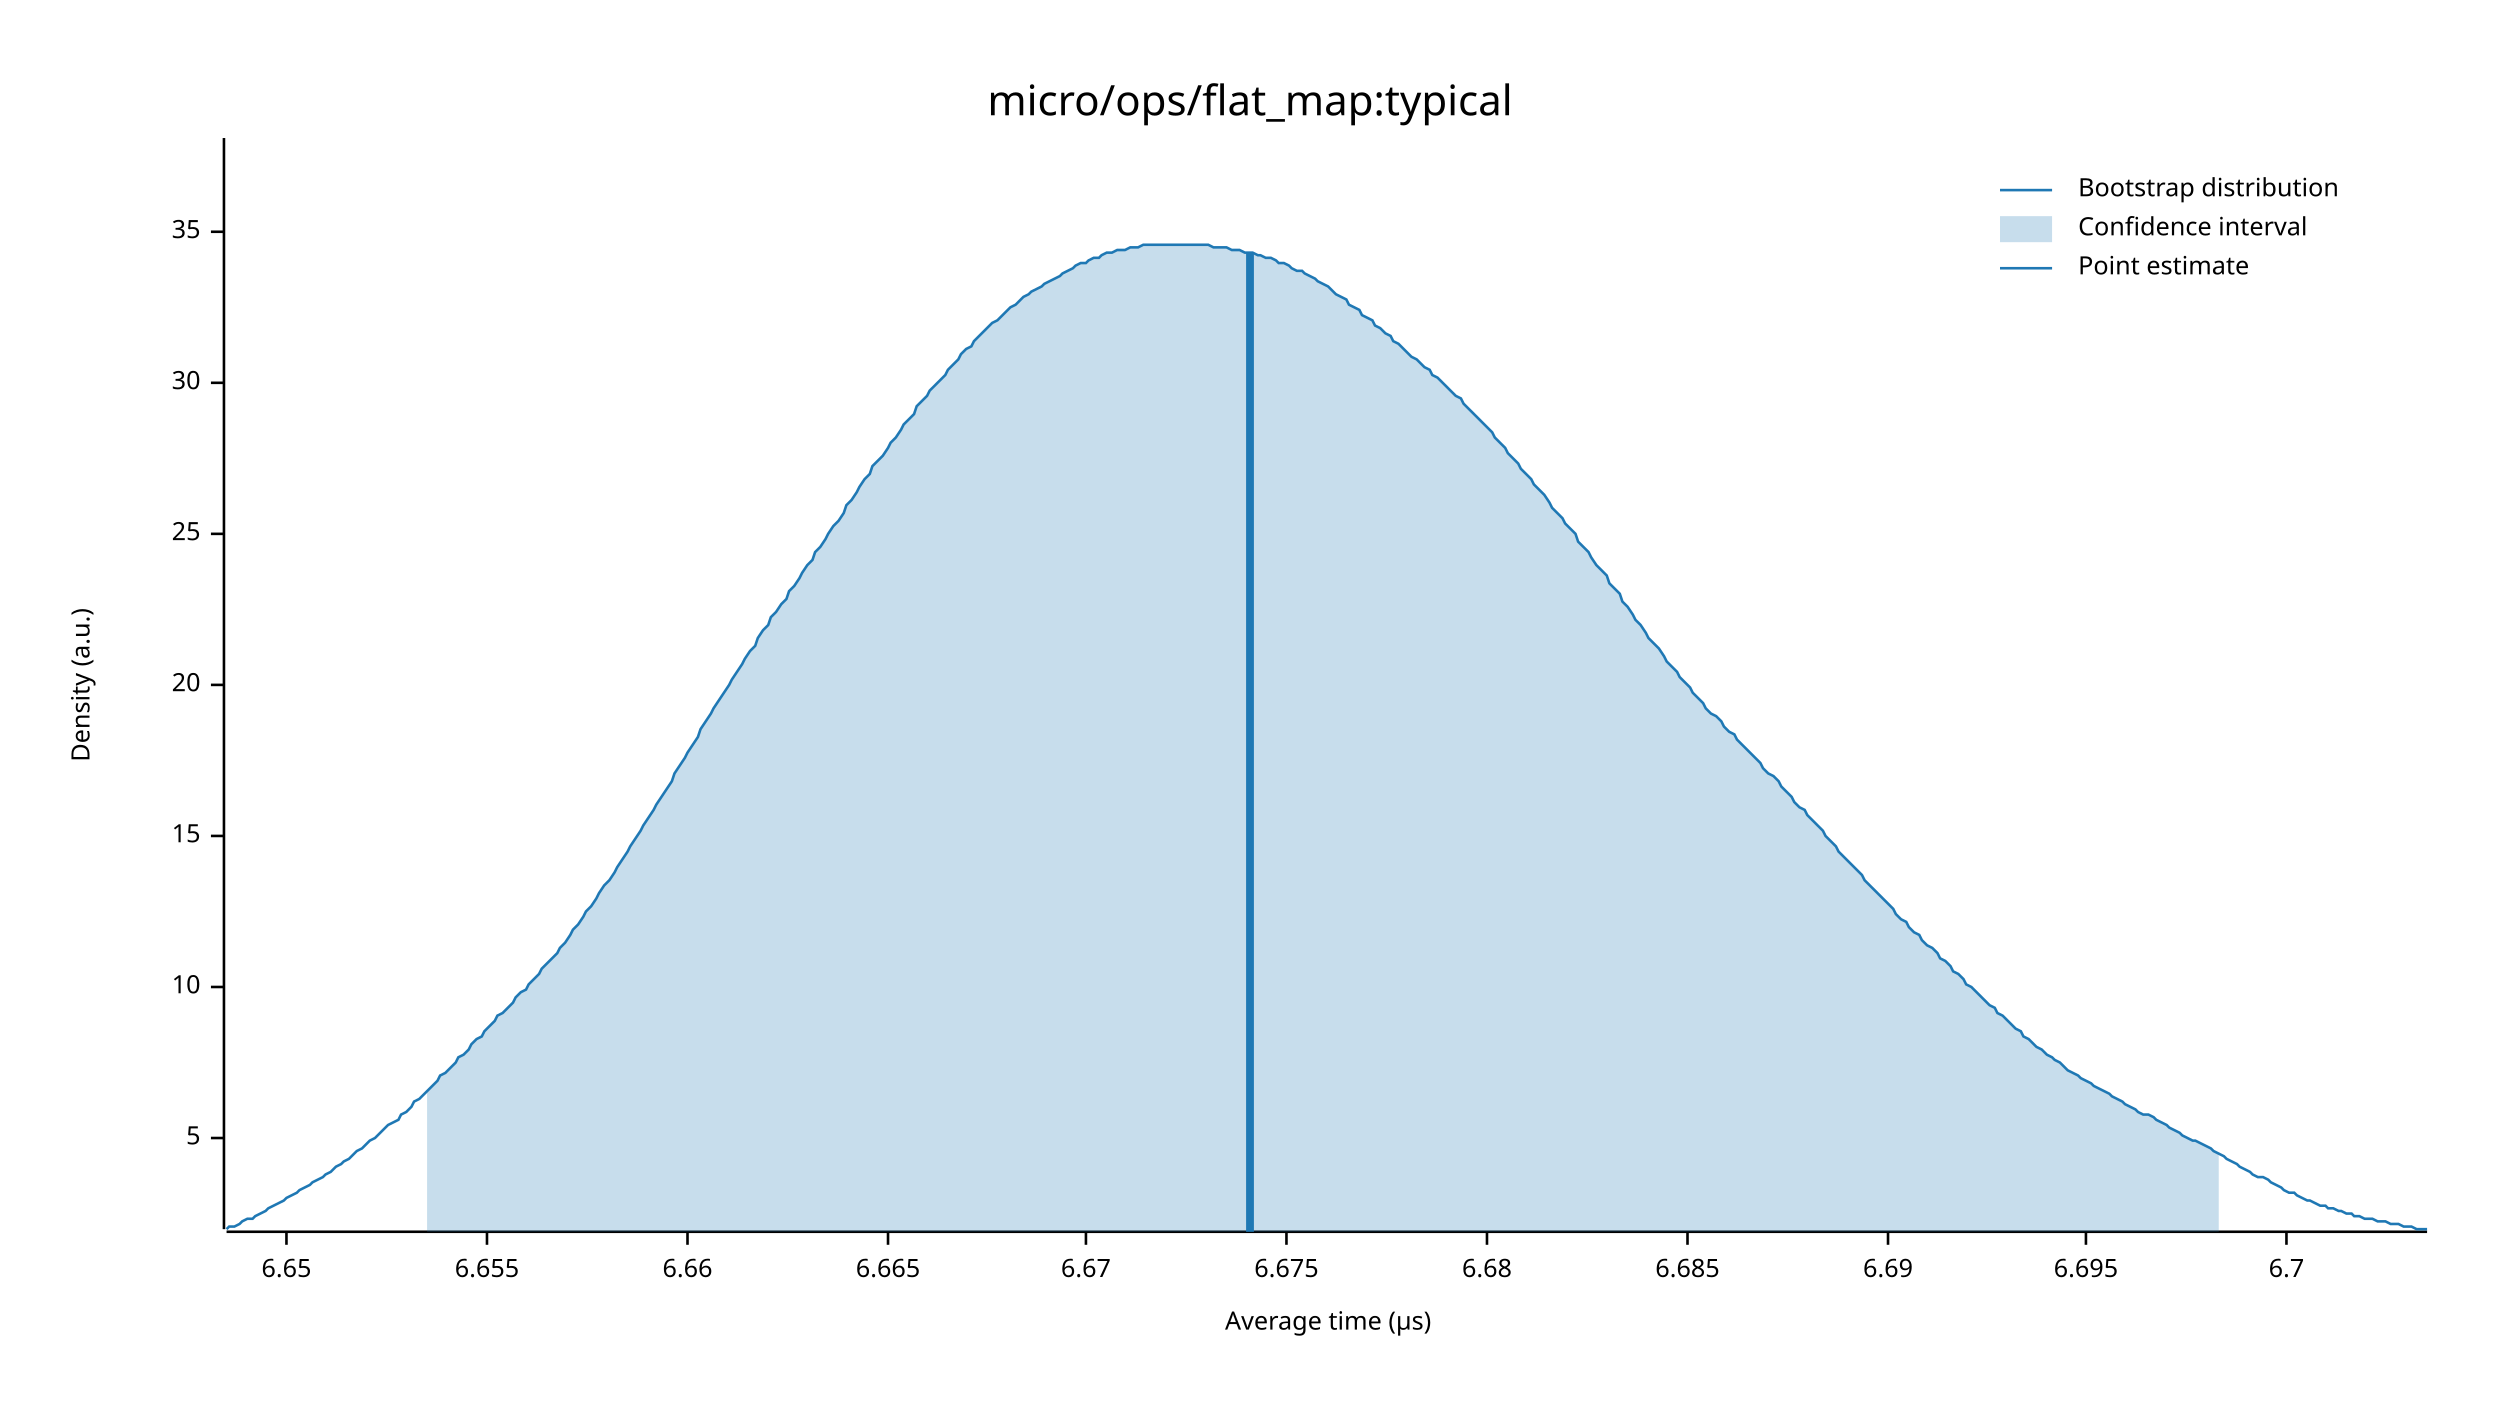
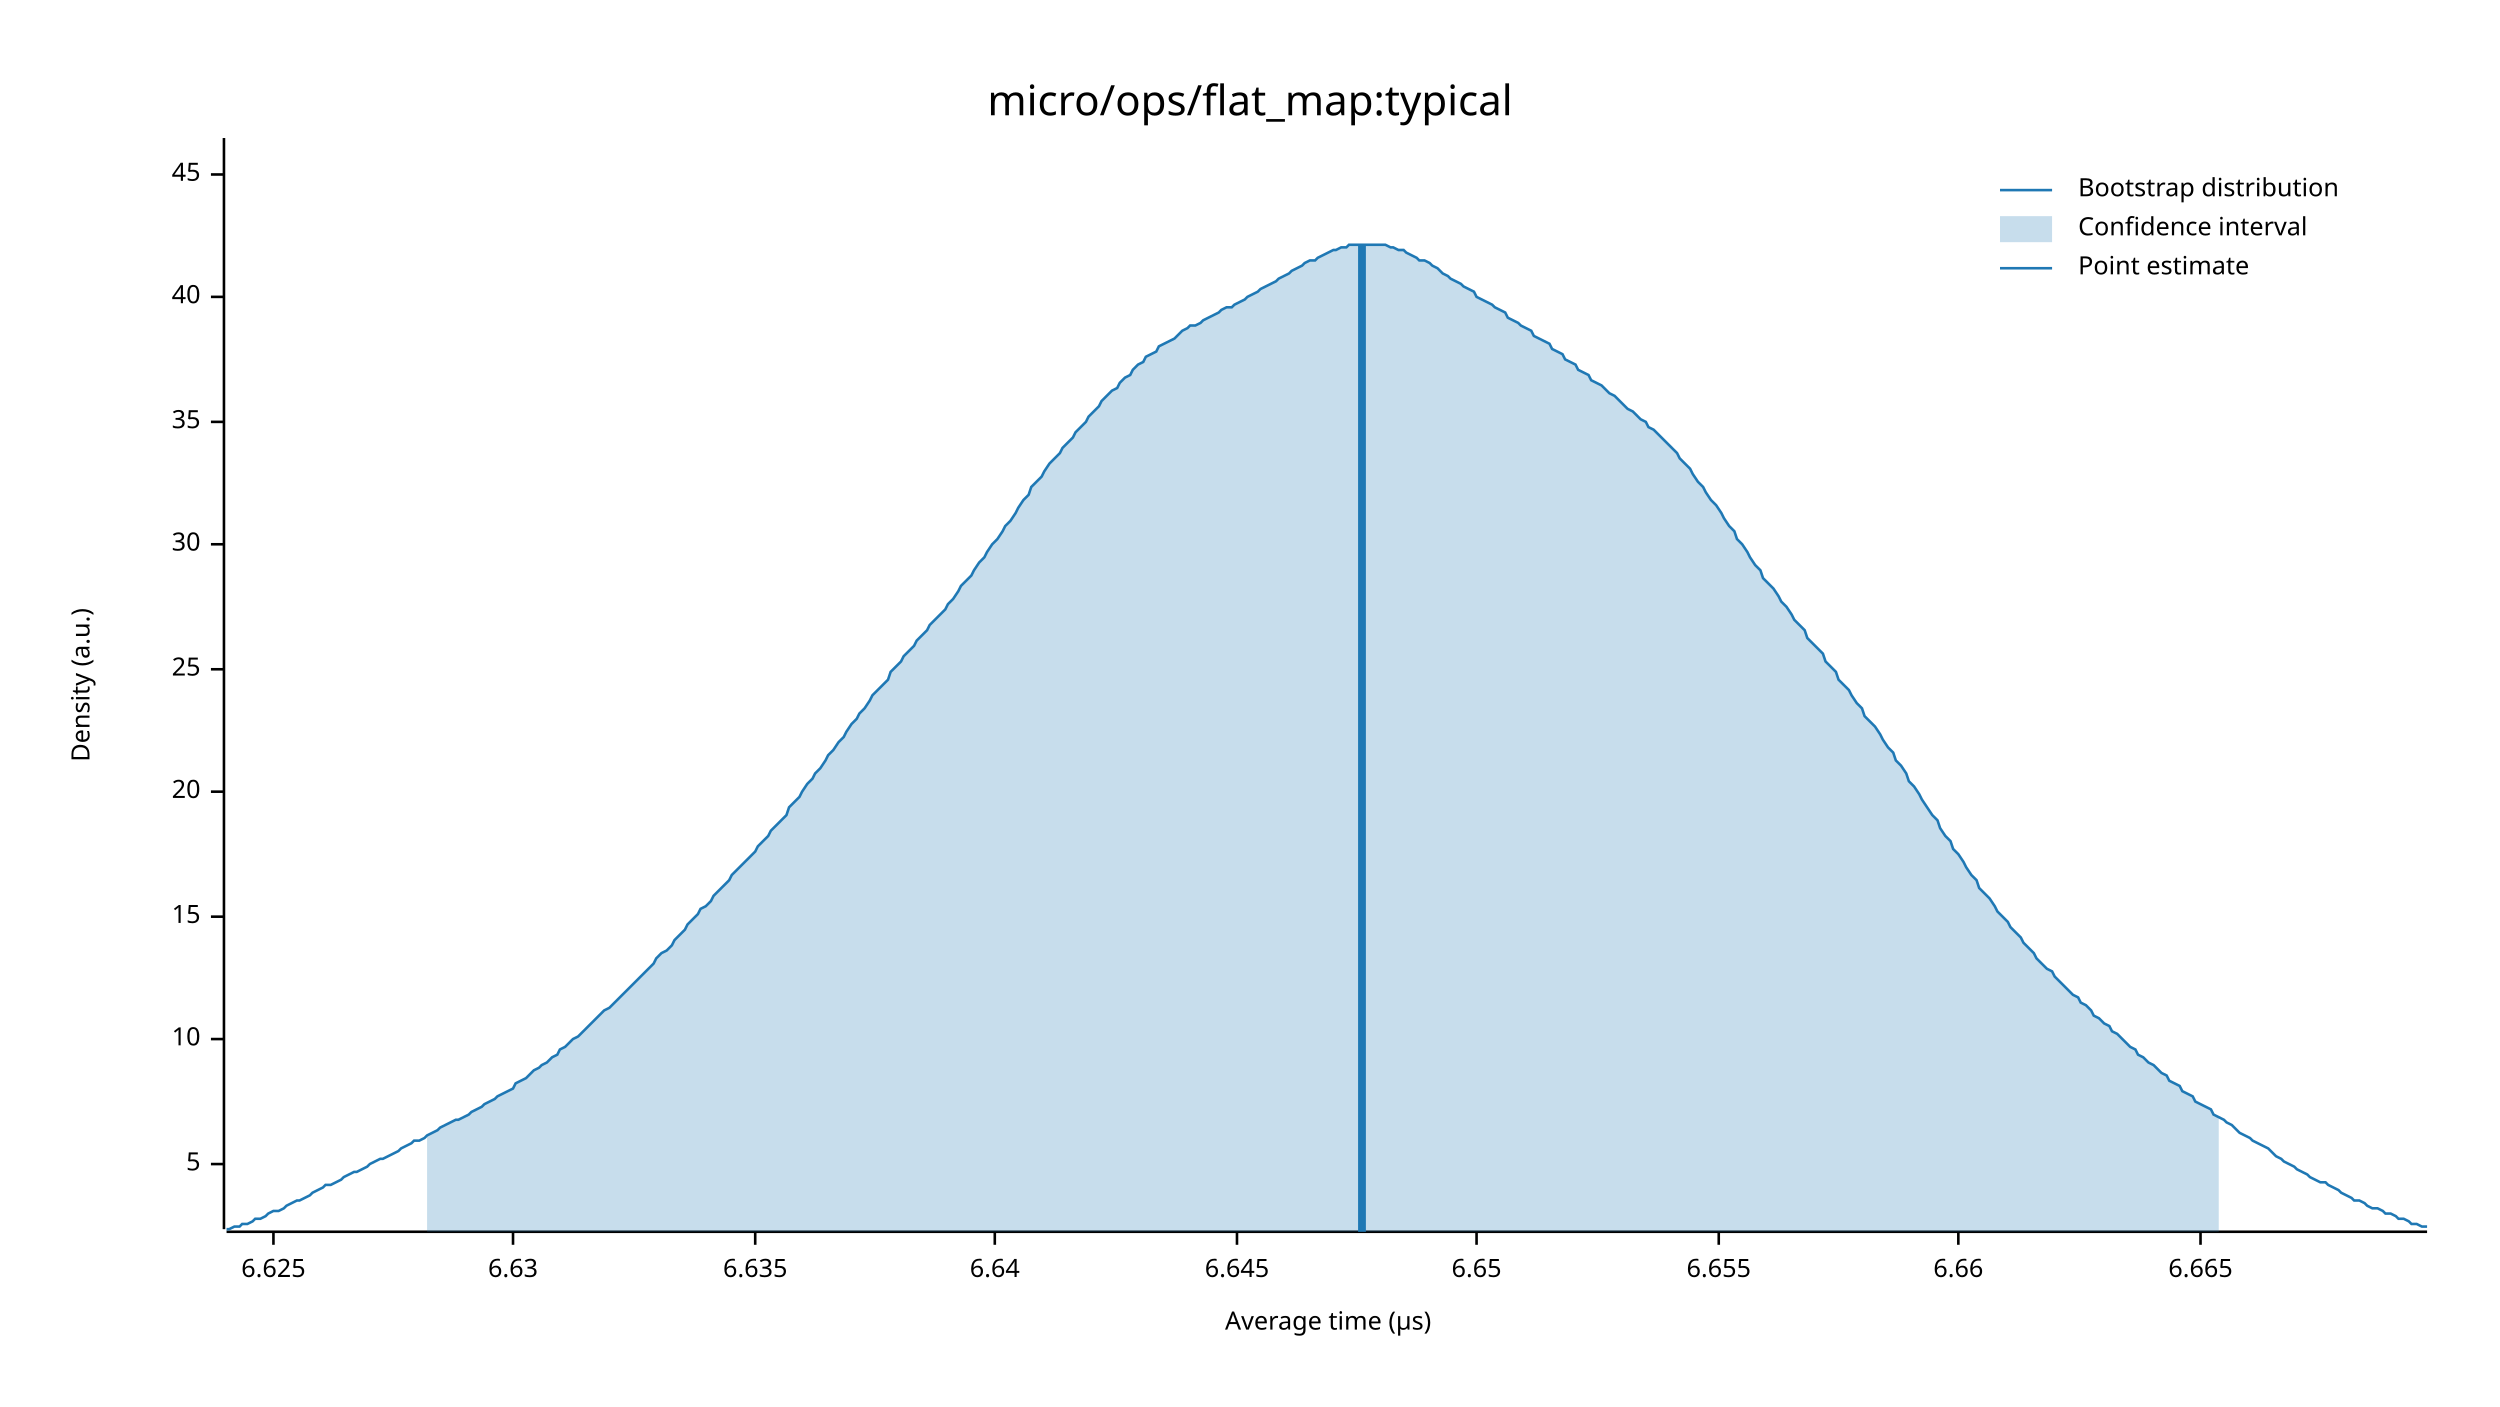
<svg xmlns="http://www.w3.org/2000/svg" width="960" height="540" viewBox="0 0 960 540">
  <text x="480" y="32" dy="0.76em" text-anchor="middle" font-family="sans-serif" font-size="16.129" opacity="1" fill="#000000">
micro/ops/flat_map:typical
</text>
  <text x="27" y="263" dy="0.76em" text-anchor="middle" font-family="sans-serif" font-size="9.677" opacity="1" fill="#000000" transform="rotate(270, 27, 263)">
Density (a.u.)
</text>
  <text x="510" y="513" dy="-0.5ex" text-anchor="middle" font-family="sans-serif" font-size="9.677" opacity="1" fill="#000000">
Average time (µs)
</text>
  <polyline fill="none" opacity="1" stroke="#000000" stroke-width="1" points="86,53 86,472 " />
-   <text x="77" y="437" dy="0.5ex" text-anchor="end" font-family="sans-serif" font-size="9.677" opacity="1" fill="#000000">
+   <text x="77" y="447" dy="0.5ex" text-anchor="end" font-family="sans-serif" font-size="9.677" opacity="1" fill="#000000">
5
</text>
-   <polyline fill="none" opacity="1" stroke="#000000" stroke-width="1" points="81,437 86,437 " />
-   <text x="77" y="379" dy="0.5ex" text-anchor="end" font-family="sans-serif" font-size="9.677" opacity="1" fill="#000000">
+   <polyline fill="none" opacity="1" stroke="#000000" stroke-width="1" points="81,447 86,447 " />
+   <text x="77" y="399" dy="0.5ex" text-anchor="end" font-family="sans-serif" font-size="9.677" opacity="1" fill="#000000">
10
</text>
-   <polyline fill="none" opacity="1" stroke="#000000" stroke-width="1" points="81,379 86,379 " />
-   <text x="77" y="321" dy="0.5ex" text-anchor="end" font-family="sans-serif" font-size="9.677" opacity="1" fill="#000000">
+   <polyline fill="none" opacity="1" stroke="#000000" stroke-width="1" points="81,399 86,399 " />
+   <text x="77" y="352" dy="0.5ex" text-anchor="end" font-family="sans-serif" font-size="9.677" opacity="1" fill="#000000">
15
</text>
-   <polyline fill="none" opacity="1" stroke="#000000" stroke-width="1" points="81,321 86,321 " />
-   <text x="77" y="263" dy="0.5ex" text-anchor="end" font-family="sans-serif" font-size="9.677" opacity="1" fill="#000000">
+   <polyline fill="none" opacity="1" stroke="#000000" stroke-width="1" points="81,352 86,352 " />
+   <text x="77" y="304" dy="0.5ex" text-anchor="end" font-family="sans-serif" font-size="9.677" opacity="1" fill="#000000">
20
</text>
-   <polyline fill="none" opacity="1" stroke="#000000" stroke-width="1" points="81,263 86,263 " />
-   <text x="77" y="205" dy="0.5ex" text-anchor="end" font-family="sans-serif" font-size="9.677" opacity="1" fill="#000000">
+   <polyline fill="none" opacity="1" stroke="#000000" stroke-width="1" points="81,304 86,304 " />
+   <text x="77" y="257" dy="0.5ex" text-anchor="end" font-family="sans-serif" font-size="9.677" opacity="1" fill="#000000">
25
</text>
-   <polyline fill="none" opacity="1" stroke="#000000" stroke-width="1" points="81,205 86,205 " />
-   <text x="77" y="147" dy="0.5ex" text-anchor="end" font-family="sans-serif" font-size="9.677" opacity="1" fill="#000000">
+   <polyline fill="none" opacity="1" stroke="#000000" stroke-width="1" points="81,257 86,257 " />
+   <text x="77" y="209" dy="0.5ex" text-anchor="end" font-family="sans-serif" font-size="9.677" opacity="1" fill="#000000">
30
</text>
-   <polyline fill="none" opacity="1" stroke="#000000" stroke-width="1" points="81,147 86,147 " />
-   <text x="77" y="89" dy="0.5ex" text-anchor="end" font-family="sans-serif" font-size="9.677" opacity="1" fill="#000000">
+   <polyline fill="none" opacity="1" stroke="#000000" stroke-width="1" points="81,209 86,209 " />
+   <text x="77" y="162" dy="0.5ex" text-anchor="end" font-family="sans-serif" font-size="9.677" opacity="1" fill="#000000">
35
</text>
-   <polyline fill="none" opacity="1" stroke="#000000" stroke-width="1" points="81,89 86,89 " />
+   <polyline fill="none" opacity="1" stroke="#000000" stroke-width="1" points="81,162 86,162 " />
+   <text x="77" y="114" dy="0.5ex" text-anchor="end" font-family="sans-serif" font-size="9.677" opacity="1" fill="#000000">
+ 40
+ </text>
+   <polyline fill="none" opacity="1" stroke="#000000" stroke-width="1" points="81,114 86,114 " />
+   <text x="77" y="67" dy="0.5ex" text-anchor="end" font-family="sans-serif" font-size="9.677" opacity="1" fill="#000000">
+ 45
+ </text>
+   <polyline fill="none" opacity="1" stroke="#000000" stroke-width="1" points="81,67 86,67 " />
  <polyline fill="none" opacity="1" stroke="#000000" stroke-width="1" points="87,473 932,473 " />
-   <text x="110" y="483" dy="0.76em" text-anchor="middle" font-family="sans-serif" font-size="9.677" opacity="1" fill="#000000">
+   <text x="105" y="483" dy="0.76em" text-anchor="middle" font-family="sans-serif" font-size="9.677" opacity="1" fill="#000000">
+ 6.625
+ </text>
+   <polyline fill="none" opacity="1" stroke="#000000" stroke-width="1" points="105,473 105,478 " />
+   <text x="197" y="483" dy="0.76em" text-anchor="middle" font-family="sans-serif" font-size="9.677" opacity="1" fill="#000000">
+ 6.63
+ </text>
+   <polyline fill="none" opacity="1" stroke="#000000" stroke-width="1" points="197,473 197,478 " />
+   <text x="290" y="483" dy="0.76em" text-anchor="middle" font-family="sans-serif" font-size="9.677" opacity="1" fill="#000000">
+ 6.635
+ </text>
+   <polyline fill="none" opacity="1" stroke="#000000" stroke-width="1" points="290,473 290,478 " />
+   <text x="382" y="483" dy="0.76em" text-anchor="middle" font-family="sans-serif" font-size="9.677" opacity="1" fill="#000000">
+ 6.64
+ </text>
+   <polyline fill="none" opacity="1" stroke="#000000" stroke-width="1" points="382,473 382,478 " />
+   <text x="475" y="483" dy="0.76em" text-anchor="middle" font-family="sans-serif" font-size="9.677" opacity="1" fill="#000000">
+ 6.645
+ </text>
+   <polyline fill="none" opacity="1" stroke="#000000" stroke-width="1" points="475,473 475,478 " />
+   <text x="567" y="483" dy="0.76em" text-anchor="middle" font-family="sans-serif" font-size="9.677" opacity="1" fill="#000000">
6.65
</text>
-   <polyline fill="none" opacity="1" stroke="#000000" stroke-width="1" points="110,473 110,478 " />
-   <text x="187" y="483" dy="0.76em" text-anchor="middle" font-family="sans-serif" font-size="9.677" opacity="1" fill="#000000">
+   <polyline fill="none" opacity="1" stroke="#000000" stroke-width="1" points="567,473 567,478 " />
+   <text x="660" y="483" dy="0.76em" text-anchor="middle" font-family="sans-serif" font-size="9.677" opacity="1" fill="#000000">
6.655
</text>
-   <polyline fill="none" opacity="1" stroke="#000000" stroke-width="1" points="187,473 187,478 " />
-   <text x="264" y="483" dy="0.76em" text-anchor="middle" font-family="sans-serif" font-size="9.677" opacity="1" fill="#000000">
+   <polyline fill="none" opacity="1" stroke="#000000" stroke-width="1" points="660,473 660,478 " />
+   <text x="752" y="483" dy="0.76em" text-anchor="middle" font-family="sans-serif" font-size="9.677" opacity="1" fill="#000000">
6.66
</text>
-   <polyline fill="none" opacity="1" stroke="#000000" stroke-width="1" points="264,473 264,478 " />
-   <text x="341" y="483" dy="0.76em" text-anchor="middle" font-family="sans-serif" font-size="9.677" opacity="1" fill="#000000">
+   <polyline fill="none" opacity="1" stroke="#000000" stroke-width="1" points="752,473 752,478 " />
+   <text x="845" y="483" dy="0.76em" text-anchor="middle" font-family="sans-serif" font-size="9.677" opacity="1" fill="#000000">
6.665
</text>
-   <polyline fill="none" opacity="1" stroke="#000000" stroke-width="1" points="341,473 341,478 " />
-   <text x="417" y="483" dy="0.76em" text-anchor="middle" font-family="sans-serif" font-size="9.677" opacity="1" fill="#000000">
- 6.67
- </text>
-   <polyline fill="none" opacity="1" stroke="#000000" stroke-width="1" points="417,473 417,478 " />
-   <text x="494" y="483" dy="0.76em" text-anchor="middle" font-family="sans-serif" font-size="9.677" opacity="1" fill="#000000">
- 6.675
- </text>
-   <polyline fill="none" opacity="1" stroke="#000000" stroke-width="1" points="494,473 494,478 " />
-   <text x="571" y="483" dy="0.76em" text-anchor="middle" font-family="sans-serif" font-size="9.677" opacity="1" fill="#000000">
- 6.68
- </text>
-   <polyline fill="none" opacity="1" stroke="#000000" stroke-width="1" points="571,473 571,478 " />
-   <text x="648" y="483" dy="0.76em" text-anchor="middle" font-family="sans-serif" font-size="9.677" opacity="1" fill="#000000">
- 6.685
- </text>
-   <polyline fill="none" opacity="1" stroke="#000000" stroke-width="1" points="648,473 648,478 " />
-   <text x="725" y="483" dy="0.76em" text-anchor="middle" font-family="sans-serif" font-size="9.677" opacity="1" fill="#000000">
- 6.69
- </text>
-   <polyline fill="none" opacity="1" stroke="#000000" stroke-width="1" points="725,473 725,478 " />
-   <text x="801" y="483" dy="0.76em" text-anchor="middle" font-family="sans-serif" font-size="9.677" opacity="1" fill="#000000">
- 6.695
- </text>
-   <polyline fill="none" opacity="1" stroke="#000000" stroke-width="1" points="801,473 801,478 " />
-   <text x="878" y="483" dy="0.76em" text-anchor="middle" font-family="sans-serif" font-size="9.677" opacity="1" fill="#000000">
- 6.7
- </text>
-   <polyline fill="none" opacity="1" stroke="#000000" stroke-width="1" points="878,473 878,478 " />
-   <polyline fill="none" opacity="1" stroke="#1F78B4" stroke-width="1" points="87,472 88,471 90,471 92,470 93,469 95,468 97,468 98,467 100,466 102,465 103,464 105,463 107,462 109,461 110,460 112,459 114,458 115,457 117,456 119,455 120,454 122,453 124,452 125,451 127,450 129,448 131,447 132,446 134,445 136,443 137,442 139,441 141,439 142,438 144,437 146,435 147,434 149,432 151,431 153,430 154,428 156,427 158,425 159,423 161,422 163,420 164,419 166,417 168,415 169,413 171,412 173,410 175,408 176,406 178,405 180,403 181,401 183,399 185,398 186,396 188,394 190,392 191,390 193,389 195,387 197,385 198,383 200,381 202,380 203,378 205,376 207,374 208,372 210,370 212,368 214,366 215,364 217,362 219,359 220,357 222,355 224,352 225,350 227,348 229,345 230,343 232,340 234,338 236,335 237,333 239,330 241,327 242,325 244,322 246,319 247,317 249,314 251,311 252,309 254,306 256,303 258,300 259,297 261,294 263,291 264,289 266,286 268,283 269,280 271,277 273,274 274,272 276,269 278,266 280,263 281,261 283,258 285,255 286,253 288,250 290,248 291,245 293,242 295,240 296,237 298,235 300,232 302,230 303,227 305,225 307,222 308,220 310,217 312,215 313,212 315,210 317,207 318,205 320,202 322,200 324,197 325,194 327,192 329,189 330,187 332,184 334,182 335,179 337,177 339,175 341,172 342,170 344,168 346,165 347,163 349,161 351,159 352,156 354,154 356,152 357,150 359,148 361,146 363,144 364,142 366,140 368,138 369,136 371,134 373,133 374,131 376,129 378,127 379,126 381,124 383,123 385,121 386,120 388,118 390,117 391,116 393,114 395,113 396,112 398,111 400,110 401,109 403,108 405,107 407,106 408,105 410,104 412,103 413,102 415,101 417,101 418,100 420,99 422,99 423,98 425,97 427,97 429,96 430,96 432,96 434,95 435,95 437,95 439,94 440,94 442,94 444,94 445,94 447,94 449,94 451,94 452,94 454,94 456,94 457,94 459,94 461,94 462,94 464,94 466,95 468,95 469,95 471,95 473,96 474,96 476,96 478,97 479,97 481,97 483,98 484,98 486,99 488,99 490,100 491,101 493,101 495,102 496,103 498,104 500,104 501,105 503,106 505,107 506,108 508,109 510,110 512,112 513,113 515,114 517,115 518,117 520,118 522,119 523,121 525,122 527,123 528,125 530,126 532,128 534,129 535,131 537,132 539,134 540,135 542,137 544,138 545,139 547,141 549,142 550,144 552,145 554,147 556,149 557,150 559,152 561,153 562,155 564,157 566,159 567,160 569,162 571,164 573,166 574,168 576,170 578,172 579,174 581,176 583,178 584,180 586,182 588,184 589,186 591,188 593,190 595,193 596,195 598,197 600,199 601,201 603,203 605,205 606,208 608,210 610,212 611,214 613,217 615,219 617,221 618,224 620,226 622,228 623,231 625,233 627,236 628,238 630,240 632,243 633,245 635,247 637,249 639,252 640,254 642,256 644,258 645,260 647,262 649,264 650,266 652,268 654,270 655,272 657,274 659,275 661,277 662,279 664,281 666,282 667,284 669,286 671,288 672,289 674,291 676,293 677,295 679,297 681,298 683,300 684,302 686,304 688,306 689,308 691,310 693,311 694,313 696,315 698,317 700,319 701,321 703,323 705,325 706,327 708,329 710,331 711,332 713,334 715,336 716,338 718,340 720,342 722,344 723,345 725,347 727,349 728,351 730,353 732,354 733,356 735,358 737,359 738,361 740,363 742,364 744,366 745,368 747,369 749,371 750,373 752,374 754,376 755,378 757,379 759,381 760,382 762,384 764,386 766,387 767,389 769,390 771,392 772,393 774,395 776,396 777,398 779,399 781,401 782,402 784,403 786,405 788,406 789,407 791,408 793,410 794,411 796,412 798,413 799,414 801,415 803,416 804,417 806,418 808,419 810,420 811,421 813,422 815,423 816,424 818,425 820,426 821,427 823,428 825,428 827,429 828,430 830,431 832,432 833,433 835,434 837,435 838,436 840,437 842,438 843,438 845,439 847,440 849,441 850,442 852,443 854,444 855,445 857,446 859,447 860,448 862,449 864,450 865,451 867,452 869,452 871,453 872,454 874,455 876,456 877,457 879,458 881,458 882,459 884,460 886,461 887,461 889,462 891,463 893,463 894,464 896,464 898,465 899,465 901,466 903,466 904,467 906,467 908,468 909,468 911,468 913,469 915,469 916,469 918,470 920,470 921,470 923,471 925,471 926,471 928,472 930,472 932,472 " />
-   <polygon opacity="0.25" fill="#1F78B4" points="164,419 166,417 168,415 169,413 171,412 173,410 175,408 176,406 178,405 180,403 181,401 183,399 185,398 186,396 188,394 190,392 191,390 193,389 195,387 197,385 198,383 200,381 202,380 203,378 205,376 207,374 208,372 210,370 212,368 214,366 215,364 217,362 219,359 220,357 222,355 224,352 225,350 227,348 229,345 230,343 232,340 234,338 236,335 237,333 239,330 241,327 242,325 244,322 246,319 247,317 249,314 251,311 252,309 254,306 256,303 258,300 259,297 261,294 263,291 264,289 266,286 268,283 269,280 271,277 273,274 274,272 276,269 278,266 280,263 281,261 283,258 285,255 286,253 288,250 290,248 291,245 293,242 295,240 296,237 298,235 300,232 302,230 303,227 305,225 307,222 308,220 310,217 312,215 313,212 315,210 317,207 318,205 320,202 322,200 324,197 325,194 327,192 329,189 330,187 332,184 334,182 335,179 337,177 339,175 341,172 342,170 344,168 346,165 347,163 349,161 351,159 352,156 354,154 356,152 357,150 359,148 361,146 363,144 364,142 366,140 368,138 369,136 371,134 373,133 374,131 376,129 378,127 379,126 381,124 383,123 385,121 386,120 388,118 390,117 391,116 393,114 395,113 396,112 398,111 400,110 401,109 403,108 405,107 407,106 408,105 410,104 412,103 413,102 415,101 417,101 418,100 420,99 422,99 423,98 425,97 427,97 429,96 430,96 432,96 434,95 435,95 437,95 439,94 440,94 442,94 444,94 445,94 447,94 449,94 451,94 452,94 454,94 456,94 457,94 459,94 461,94 462,94 464,94 466,95 468,95 469,95 471,95 473,96 474,96 476,96 478,97 479,97 481,97 483,98 484,98 486,99 488,99 490,100 491,101 493,101 495,102 496,103 498,104 500,104 501,105 503,106 505,107 506,108 508,109 510,110 512,112 513,113 515,114 517,115 518,117 520,118 522,119 523,121 525,122 527,123 528,125 530,126 532,128 534,129 535,131 537,132 539,134 540,135 542,137 544,138 545,139 547,141 549,142 550,144 552,145 554,147 556,149 557,150 559,152 561,153 562,155 564,157 566,159 567,160 569,162 571,164 573,166 574,168 576,170 578,172 579,174 581,176 583,178 584,180 586,182 588,184 589,186 591,188 593,190 595,193 596,195 598,197 600,199 601,201 603,203 605,205 606,208 608,210 610,212 611,214 613,217 615,219 617,221 618,224 620,226 622,228 623,231 625,233 627,236 628,238 630,240 632,243 633,245 635,247 637,249 639,252 640,254 642,256 644,258 645,260 647,262 649,264 650,266 652,268 654,270 655,272 657,274 659,275 661,277 662,279 664,281 666,282 667,284 669,286 671,288 672,289 674,291 676,293 677,295 679,297 681,298 683,300 684,302 686,304 688,306 689,308 691,310 693,311 694,313 696,315 698,317 700,319 701,321 703,323 705,325 706,327 708,329 710,331 711,332 713,334 715,336 716,338 718,340 720,342 722,344 723,345 725,347 727,349 728,351 730,353 732,354 733,356 735,358 737,359 738,361 740,363 742,364 744,366 745,368 747,369 749,371 750,373 752,374 754,376 755,378 757,379 759,381 760,382 762,384 764,386 766,387 767,389 769,390 771,392 772,393 774,395 776,396 777,398 779,399 781,401 782,402 784,403 786,405 788,406 789,407 791,408 793,410 794,411 796,412 798,413 799,414 801,415 803,416 804,417 806,418 808,419 810,420 811,421 813,422 815,423 816,424 818,425 820,426 821,427 823,428 825,428 827,429 828,430 830,431 832,432 833,433 835,434 837,435 838,436 840,437 842,438 843,438 845,439 847,440 849,441 850,442 852,443 852,473 164,473 " />
-   <polyline fill="none" opacity="1" stroke="#1F78B4" stroke-width="3" points="480,473 480,97 " />
+   <polyline fill="none" opacity="1" stroke="#000000" stroke-width="1" points="845,473 845,478 " />
+   <polyline fill="none" opacity="1" stroke="#1F78B4" stroke-width="1" points="87,472 88,472 90,471 92,471 93,470 95,470 97,469 98,468 100,468 102,467 103,466 105,465 107,465 109,464 110,463 112,462 114,461 115,461 117,460 119,459 120,458 122,457 124,456 125,455 127,455 129,454 131,453 132,452 134,451 136,450 137,450 139,449 141,448 142,447 144,446 146,445 147,445 149,444 151,443 153,442 154,441 156,440 158,439 159,438 161,438 163,437 164,436 166,435 168,434 169,433 171,432 173,431 175,430 176,430 178,429 180,428 181,427 183,426 185,425 186,424 188,423 190,422 191,421 193,420 195,419 197,418 198,416 200,415 202,414 203,413 205,411 207,410 208,409 210,408 212,406 214,405 215,403 217,402 219,400 220,399 222,398 224,396 225,395 227,393 229,391 230,390 232,388 234,387 236,385 237,384 239,382 241,380 242,379 244,377 246,375 247,374 249,372 251,370 252,368 254,366 256,365 258,363 259,361 261,359 263,357 264,355 266,353 268,351 269,349 271,348 273,346 274,344 276,342 278,340 280,338 281,336 283,334 285,332 286,331 288,329 290,327 291,325 293,323 295,321 296,319 298,317 300,315 302,313 303,310 305,308 307,306 308,304 310,301 312,299 313,297 315,295 317,292 318,290 320,288 322,285 324,283 325,281 327,278 329,276 330,274 332,272 334,269 335,267 337,265 339,263 341,261 342,258 344,256 346,254 347,252 349,250 351,248 352,246 354,244 356,242 357,240 359,238 361,236 363,234 364,232 366,230 368,227 369,225 371,223 373,221 374,219 376,216 378,214 379,212 381,209 383,207 385,204 386,202 388,200 390,197 391,195 393,192 395,190 396,187 398,185 400,183 401,181 403,178 405,176 407,174 408,172 410,170 412,168 413,166 415,164 417,162 418,160 420,158 422,156 423,154 425,152 427,150 429,149 430,147 432,145 434,144 435,142 437,140 439,139 440,137 442,136 444,135 445,133 447,132 449,131 451,130 452,129 454,127 456,126 457,125 459,125 461,124 462,123 464,122 466,121 468,120 469,119 471,118 473,118 474,117 476,116 478,115 479,114 481,113 483,112 484,111 486,110 488,109 490,108 491,107 493,106 495,105 496,104 498,103 500,102 501,101 503,100 505,100 506,99 508,98 510,97 512,96 513,96 515,95 517,95 518,94 520,94 522,94 523,94 525,94 527,94 528,94 530,94 532,94 534,95 535,95 537,96 539,96 540,97 542,98 544,99 545,100 547,100 549,101 550,102 552,103 554,105 556,106 557,107 559,108 561,109 562,110 564,111 566,112 567,114 569,115 571,116 573,117 574,118 576,119 578,120 579,122 581,123 583,124 584,125 586,126 588,127 589,129 591,130 593,131 595,132 596,134 598,135 600,136 601,138 603,139 605,140 606,142 608,143 610,144 611,146 613,147 615,148 617,150 618,151 620,152 622,154 623,155 625,157 627,158 628,159 630,161 632,162 633,164 635,165 637,167 639,169 640,170 642,172 644,174 645,176 647,178 649,180 650,182 652,185 654,187 655,189 657,192 659,194 661,197 662,199 664,202 666,204 667,207 669,209 671,212 672,214 674,217 676,219 677,222 679,224 681,226 683,229 684,231 686,233 688,236 689,238 691,240 693,242 694,245 696,247 698,249 700,251 701,254 703,256 705,258 706,261 708,263 710,265 711,267 713,270 715,272 716,275 718,277 720,279 722,282 723,284 725,287 727,289 728,292 730,294 732,297 733,300 735,302 737,305 738,307 740,310 742,313 744,315 745,318 747,321 749,323 750,326 752,328 754,331 755,333 757,336 759,338 760,341 762,343 764,345 766,348 767,350 769,352 771,354 772,356 774,358 776,360 777,362 779,364 781,366 782,368 784,370 786,372 788,373 789,375 791,377 793,379 794,380 796,382 798,383 799,385 801,386 803,388 804,390 806,391 808,393 810,394 811,396 813,397 815,399 816,400 818,402 820,403 821,405 823,406 825,408 827,409 828,410 830,412 832,413 833,415 835,416 837,417 838,419 840,420 842,421 843,423 845,424 847,425 849,426 850,428 852,429 854,430 855,431 857,432 859,434 860,435 862,436 864,437 865,438 867,439 869,440 871,441 872,442 874,444 876,445 877,446 879,447 881,448 882,449 884,450 886,451 887,452 889,453 891,454 893,454 894,455 896,456 898,457 899,458 901,459 903,460 904,461 906,461 908,462 909,463 911,464 913,464 915,465 916,466 918,466 920,467 921,468 923,468 925,469 926,470 928,470 930,471 932,471 " />
+   <polygon opacity="0.25" fill="#1F78B4" points="164,436 166,435 168,434 169,433 171,432 173,431 175,430 176,430 178,429 180,428 181,427 183,426 185,425 186,424 188,423 190,422 191,421 193,420 195,419 197,418 198,416 200,415 202,414 203,413 205,411 207,410 208,409 210,408 212,406 214,405 215,403 217,402 219,400 220,399 222,398 224,396 225,395 227,393 229,391 230,390 232,388 234,387 236,385 237,384 239,382 241,380 242,379 244,377 246,375 247,374 249,372 251,370 252,368 254,366 256,365 258,363 259,361 261,359 263,357 264,355 266,353 268,351 269,349 271,348 273,346 274,344 276,342 278,340 280,338 281,336 283,334 285,332 286,331 288,329 290,327 291,325 293,323 295,321 296,319 298,317 300,315 302,313 303,310 305,308 307,306 308,304 310,301 312,299 313,297 315,295 317,292 318,290 320,288 322,285 324,283 325,281 327,278 329,276 330,274 332,272 334,269 335,267 337,265 339,263 341,261 342,258 344,256 346,254 347,252 349,250 351,248 352,246 354,244 356,242 357,240 359,238 361,236 363,234 364,232 366,230 368,227 369,225 371,223 373,221 374,219 376,216 378,214 379,212 381,209 383,207 385,204 386,202 388,200 390,197 391,195 393,192 395,190 396,187 398,185 400,183 401,181 403,178 405,176 407,174 408,172 410,170 412,168 413,166 415,164 417,162 418,160 420,158 422,156 423,154 425,152 427,150 429,149 430,147 432,145 434,144 435,142 437,140 439,139 440,137 442,136 444,135 445,133 447,132 449,131 451,130 452,129 454,127 456,126 457,125 459,125 461,124 462,123 464,122 466,121 468,120 469,119 471,118 473,118 474,117 476,116 478,115 479,114 481,113 483,112 484,111 486,110 488,109 490,108 491,107 493,106 495,105 496,104 498,103 500,102 501,101 503,100 505,100 506,99 508,98 510,97 512,96 513,96 515,95 517,95 518,94 520,94 522,94 523,94 525,94 527,94 528,94 530,94 532,94 534,95 535,95 537,96 539,96 540,97 542,98 544,99 545,100 547,100 549,101 550,102 552,103 554,105 556,106 557,107 559,108 561,109 562,110 564,111 566,112 567,114 569,115 571,116 573,117 574,118 576,119 578,120 579,122 581,123 583,124 584,125 586,126 588,127 589,129 591,130 593,131 595,132 596,134 598,135 600,136 601,138 603,139 605,140 606,142 608,143 610,144 611,146 613,147 615,148 617,150 618,151 620,152 622,154 623,155 625,157 627,158 628,159 630,161 632,162 633,164 635,165 637,167 639,169 640,170 642,172 644,174 645,176 647,178 649,180 650,182 652,185 654,187 655,189 657,192 659,194 661,197 662,199 664,202 666,204 667,207 669,209 671,212 672,214 674,217 676,219 677,222 679,224 681,226 683,229 684,231 686,233 688,236 689,238 691,240 693,242 694,245 696,247 698,249 700,251 701,254 703,256 705,258 706,261 708,263 710,265 711,267 713,270 715,272 716,275 718,277 720,279 722,282 723,284 725,287 727,289 728,292 730,294 732,297 733,300 735,302 737,305 738,307 740,310 742,313 744,315 745,318 747,321 749,323 750,326 752,328 754,331 755,333 757,336 759,338 760,341 762,343 764,345 766,348 767,350 769,352 771,354 772,356 774,358 776,360 777,362 779,364 781,366 782,368 784,370 786,372 788,373 789,375 791,377 793,379 794,380 796,382 798,383 799,385 801,386 803,388 804,390 806,391 808,393 810,394 811,396 813,397 815,399 816,400 818,402 820,403 821,405 823,406 825,408 827,409 828,410 830,412 832,413 833,415 835,416 837,417 838,419 840,420 842,421 843,423 845,424 847,425 849,426 850,428 852,429 852,473 164,473 " />
+   <polyline fill="none" opacity="1" stroke="#1F78B4" stroke-width="3" points="523,473 523,94 " />
  <text x="798" y="68" dy="0.76em" text-anchor="start" font-family="sans-serif" font-size="9.677" opacity="1" fill="#000000">
Bootstrap distribution
</text>
  <text x="798" y="83" dy="0.76em" text-anchor="start" font-family="sans-serif" font-size="9.677" opacity="1" fill="#000000">
Confidence interval
</text>
  <text x="798" y="98" dy="0.76em" text-anchor="start" font-family="sans-serif" font-size="9.677" opacity="1" fill="#000000">
Point estimate
</text>
  <polyline fill="none" opacity="1" stroke="#1F78B4" stroke-width="1" points="768,73 788,73 " />
  <rect x="768" y="83" width="20" height="10" opacity="0.25" fill="#1F78B4" stroke="none" />
  <polyline fill="none" opacity="1" stroke="#1F78B4" stroke-width="1" points="768,103 788,103 " />
</svg>
